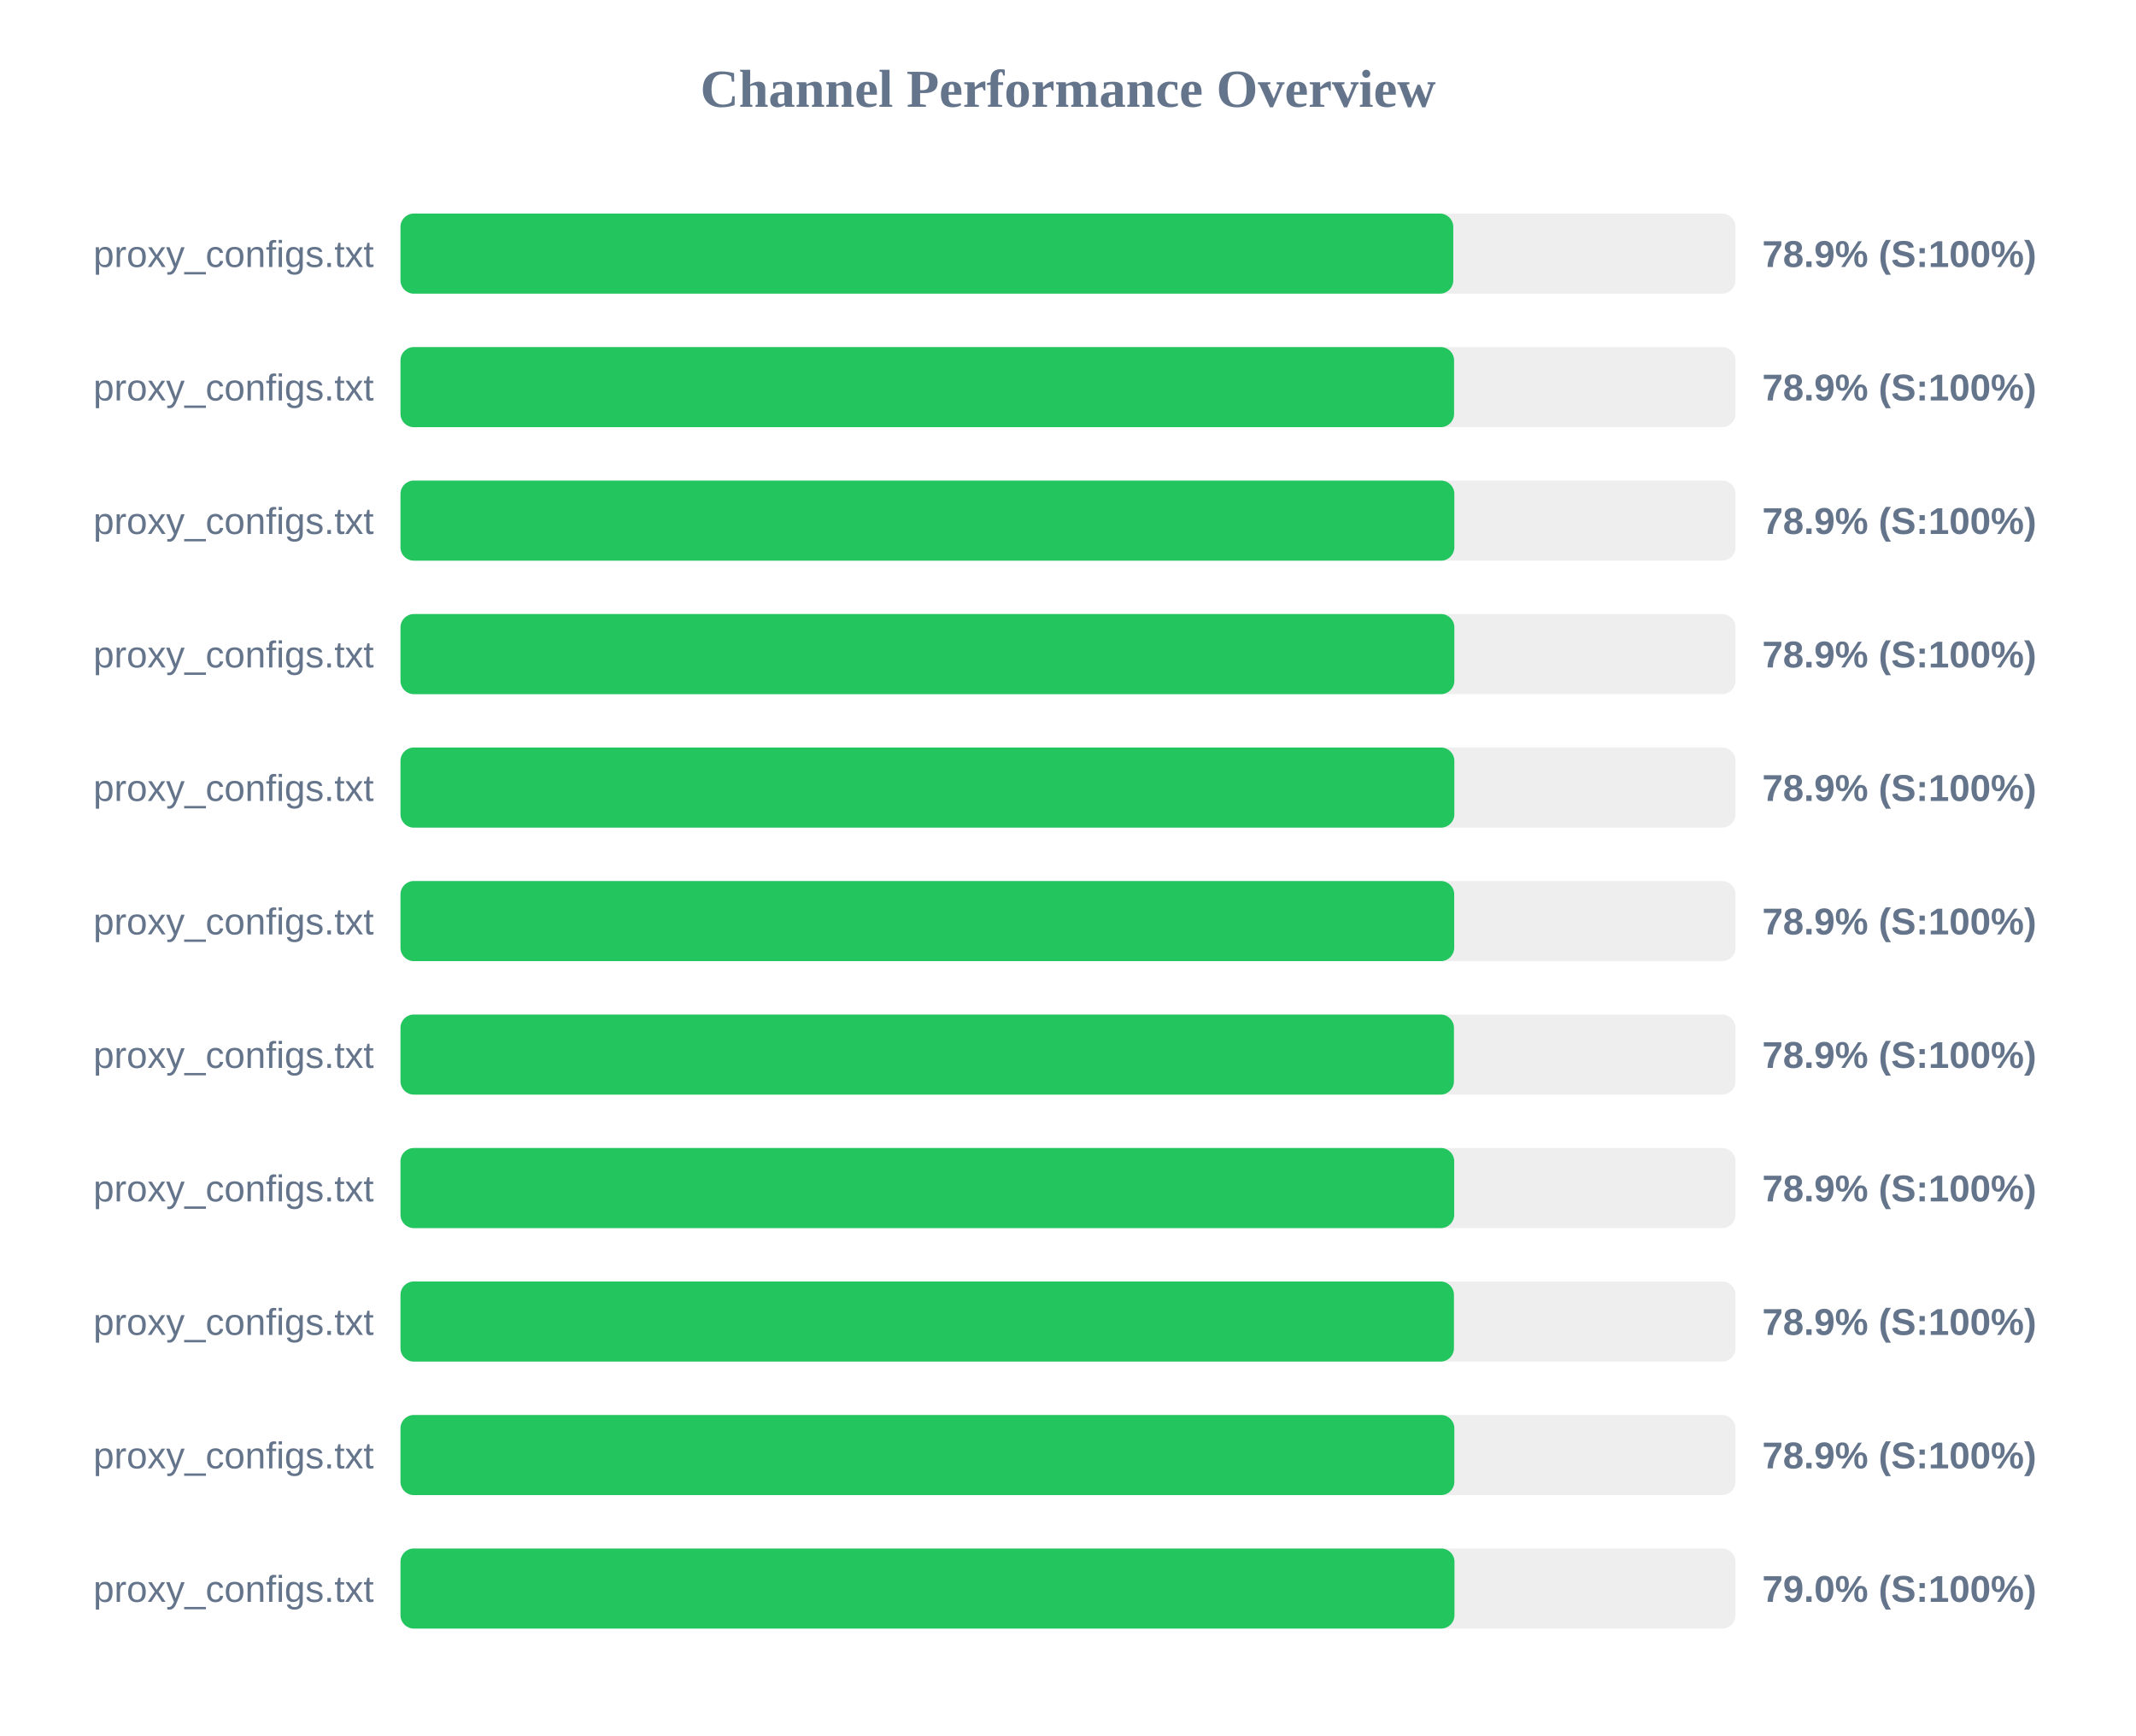
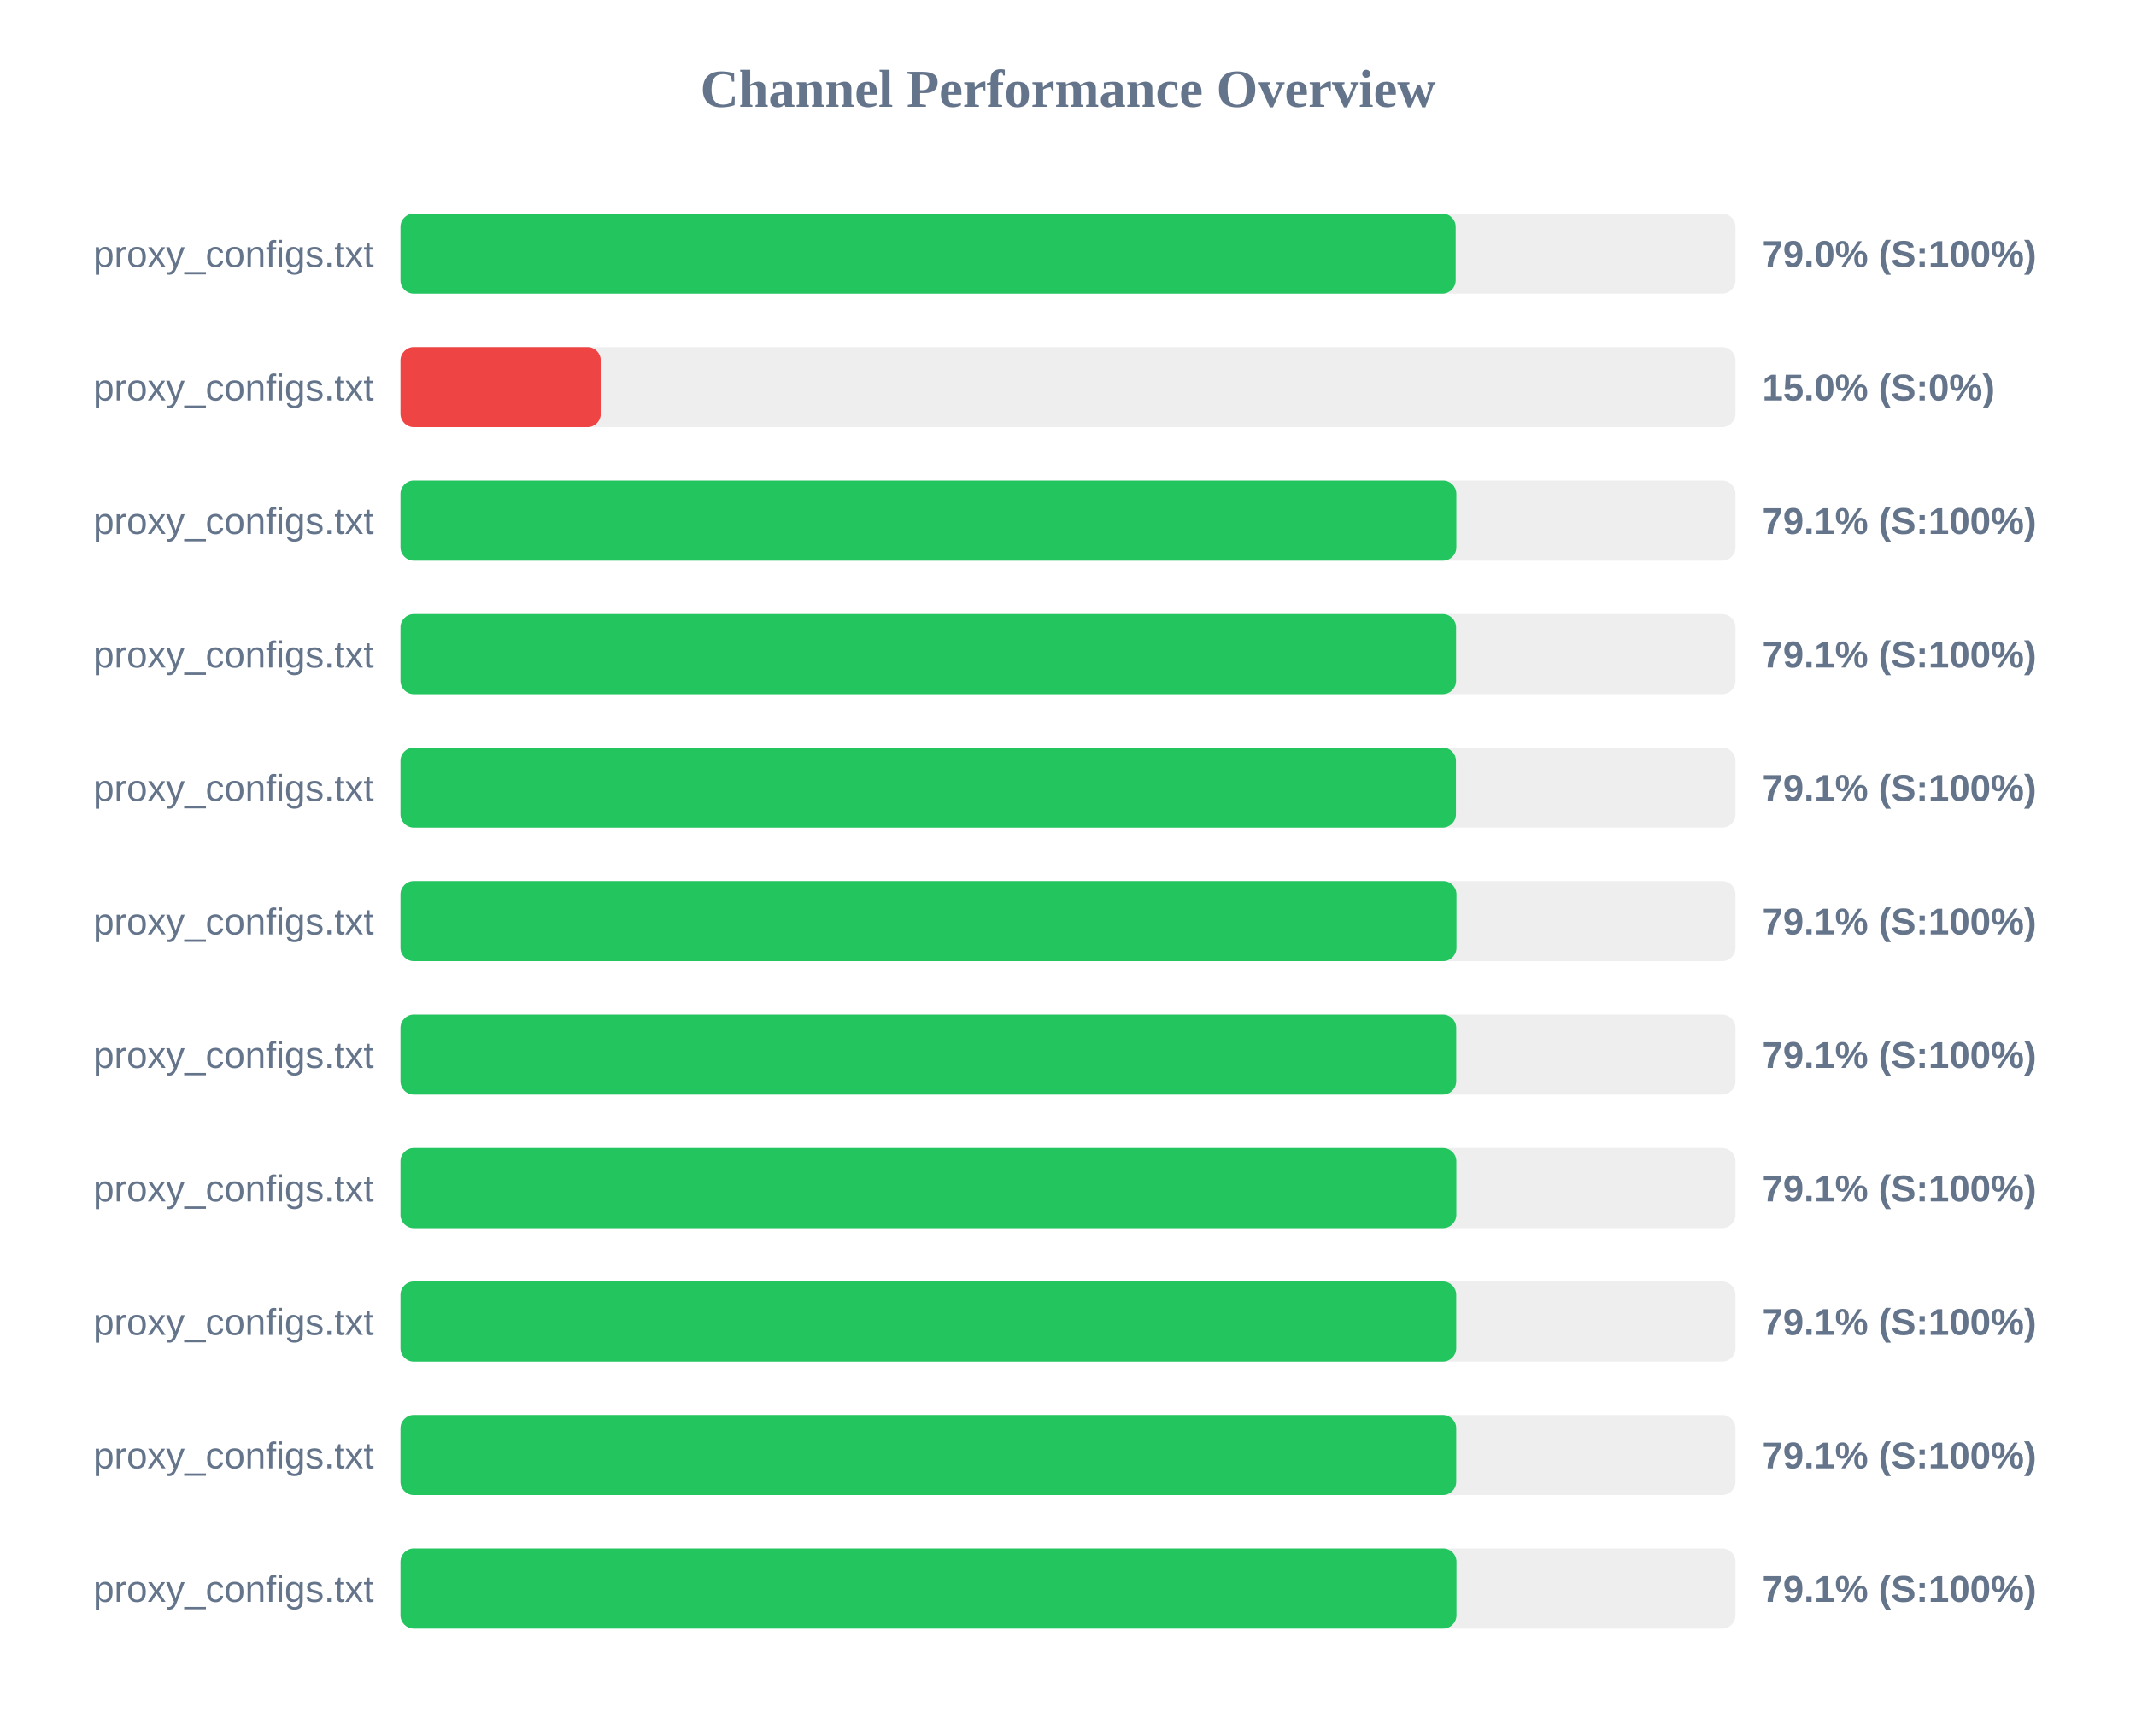
<svg xmlns="http://www.w3.org/2000/svg" width="800" height="650" version="1.1">
  <style>
        .row { font: 14px Arial; fill: #64748b; }
        .score { font: bold 14px Arial; fill: #64748b; }
    </style>
  <text x="400" y="40" text-anchor="middle" font-size="20px" font-weight="bold" fill="#64748b">Channel Performance Overview</text>
  <rect x="150" y="80" width="500" height="30" fill="#eee" rx="5" />
-   <rect x="150" y="80" width="394.3" height="30" fill="#22c55e" rx="5" />
+   <rect x="150" y="80" width="395.2" height="30" fill="#22c55e" rx="5" />
  <text x="140" y="100" text-anchor="end" class="row">proxy_configs.txt</text>
-   <text x="660" y="100" text-anchor="start" class="score">78.9% (S:100%)</text>
+   <text x="660" y="100" text-anchor="start" class="score">79.0% (S:100%)</text>
  <rect x="150" y="130" width="500" height="30" fill="#eee" rx="5" />
-   <rect x="150" y="130" width="394.6" height="30" fill="#22c55e" rx="5" />
+   <rect x="150" y="130" width="75.0" height="30" fill="#ef4444" rx="5" />
  <text x="140" y="150" text-anchor="end" class="row">proxy_configs.txt</text>
-   <text x="660" y="150" text-anchor="start" class="score">78.9% (S:100%)</text>
+   <text x="660" y="150" text-anchor="start" class="score">15.0% (S:0%)</text>
  <rect x="150" y="180" width="500" height="30" fill="#eee" rx="5" />
-   <rect x="150" y="180" width="394.7" height="30" fill="#22c55e" rx="5" />
+   <rect x="150" y="180" width="395.45" height="30" fill="#22c55e" rx="5" />
  <text x="140" y="200" text-anchor="end" class="row">proxy_configs.txt</text>
-   <text x="660" y="200" text-anchor="start" class="score">78.9% (S:100%)</text>
+   <text x="660" y="200" text-anchor="start" class="score">79.1% (S:100%)</text>
  <rect x="150" y="230" width="500" height="30" fill="#eee" rx="5" />
-   <rect x="150" y="230" width="394.7" height="30" fill="#22c55e" rx="5" />
+   <rect x="150" y="230" width="395.35" height="30" fill="#22c55e" rx="5" />
  <text x="140" y="250" text-anchor="end" class="row">proxy_configs.txt</text>
-   <text x="660" y="250" text-anchor="start" class="score">78.9% (S:100%)</text>
+   <text x="660" y="250" text-anchor="start" class="score">79.1% (S:100%)</text>
  <rect x="150" y="280" width="500" height="30" fill="#eee" rx="5" />
-   <rect x="150" y="280" width="394.7" height="30" fill="#22c55e" rx="5" />
+   <rect x="150" y="280" width="395.3" height="30" fill="#22c55e" rx="5" />
  <text x="140" y="300" text-anchor="end" class="row">proxy_configs.txt</text>
-   <text x="660" y="300" text-anchor="start" class="score">78.9% (S:100%)</text>
+   <text x="660" y="300" text-anchor="start" class="score">79.1% (S:100%)</text>
  <rect x="150" y="330" width="500" height="30" fill="#eee" rx="5" />
-   <rect x="150" y="330" width="394.65" height="30" fill="#22c55e" rx="5" />
+   <rect x="150" y="330" width="395.5" height="30" fill="#22c55e" rx="5" />
  <text x="140" y="350" text-anchor="end" class="row">proxy_configs.txt</text>
-   <text x="660" y="350" text-anchor="start" class="score">78.9% (S:100%)</text>
+   <text x="660" y="350" text-anchor="start" class="score">79.1% (S:100%)</text>
  <rect x="150" y="380" width="500" height="30" fill="#eee" rx="5" />
-   <rect x="150" y="380" width="394.55" height="30" fill="#22c55e" rx="5" />
+   <rect x="150" y="380" width="395.4" height="30" fill="#22c55e" rx="5" />
  <text x="140" y="400" text-anchor="end" class="row">proxy_configs.txt</text>
-   <text x="660" y="400" text-anchor="start" class="score">78.9% (S:100%)</text>
+   <text x="660" y="400" text-anchor="start" class="score">79.1% (S:100%)</text>
  <rect x="150" y="430" width="500" height="30" fill="#eee" rx="5" />
-   <rect x="150" y="430" width="394.65" height="30" fill="#22c55e" rx="5" />
+   <rect x="150" y="430" width="395.45" height="30" fill="#22c55e" rx="5" />
  <text x="140" y="450" text-anchor="end" class="row">proxy_configs.txt</text>
-   <text x="660" y="450" text-anchor="start" class="score">78.9% (S:100%)</text>
+   <text x="660" y="450" text-anchor="start" class="score">79.1% (S:100%)</text>
  <rect x="150" y="480" width="500" height="30" fill="#eee" rx="5" />
-   <rect x="150" y="480" width="394.55" height="30" fill="#22c55e" rx="5" />
+   <rect x="150" y="480" width="395.4" height="30" fill="#22c55e" rx="5" />
  <text x="140" y="500" text-anchor="end" class="row">proxy_configs.txt</text>
-   <text x="660" y="500" text-anchor="start" class="score">78.9% (S:100%)</text>
+   <text x="660" y="500" text-anchor="start" class="score">79.1% (S:100%)</text>
  <rect x="150" y="530" width="500" height="30" fill="#eee" rx="5" />
-   <rect x="150" y="530" width="394.7" height="30" fill="#22c55e" rx="5" />
+   <rect x="150" y="530" width="395.4" height="30" fill="#22c55e" rx="5" />
  <text x="140" y="550" text-anchor="end" class="row">proxy_configs.txt</text>
-   <text x="660" y="550" text-anchor="start" class="score">78.9% (S:100%)</text>
+   <text x="660" y="550" text-anchor="start" class="score">79.1% (S:100%)</text>
  <rect x="150" y="580" width="500" height="30" fill="#eee" rx="5" />
-   <rect x="150" y="580" width="394.75" height="30" fill="#22c55e" rx="5" />
+   <rect x="150" y="580" width="395.5" height="30" fill="#22c55e" rx="5" />
  <text x="140" y="600" text-anchor="end" class="row">proxy_configs.txt</text>
-   <text x="660" y="600" text-anchor="start" class="score">79.0% (S:100%)</text>
+   <text x="660" y="600" text-anchor="start" class="score">79.1% (S:100%)</text>
</svg>
